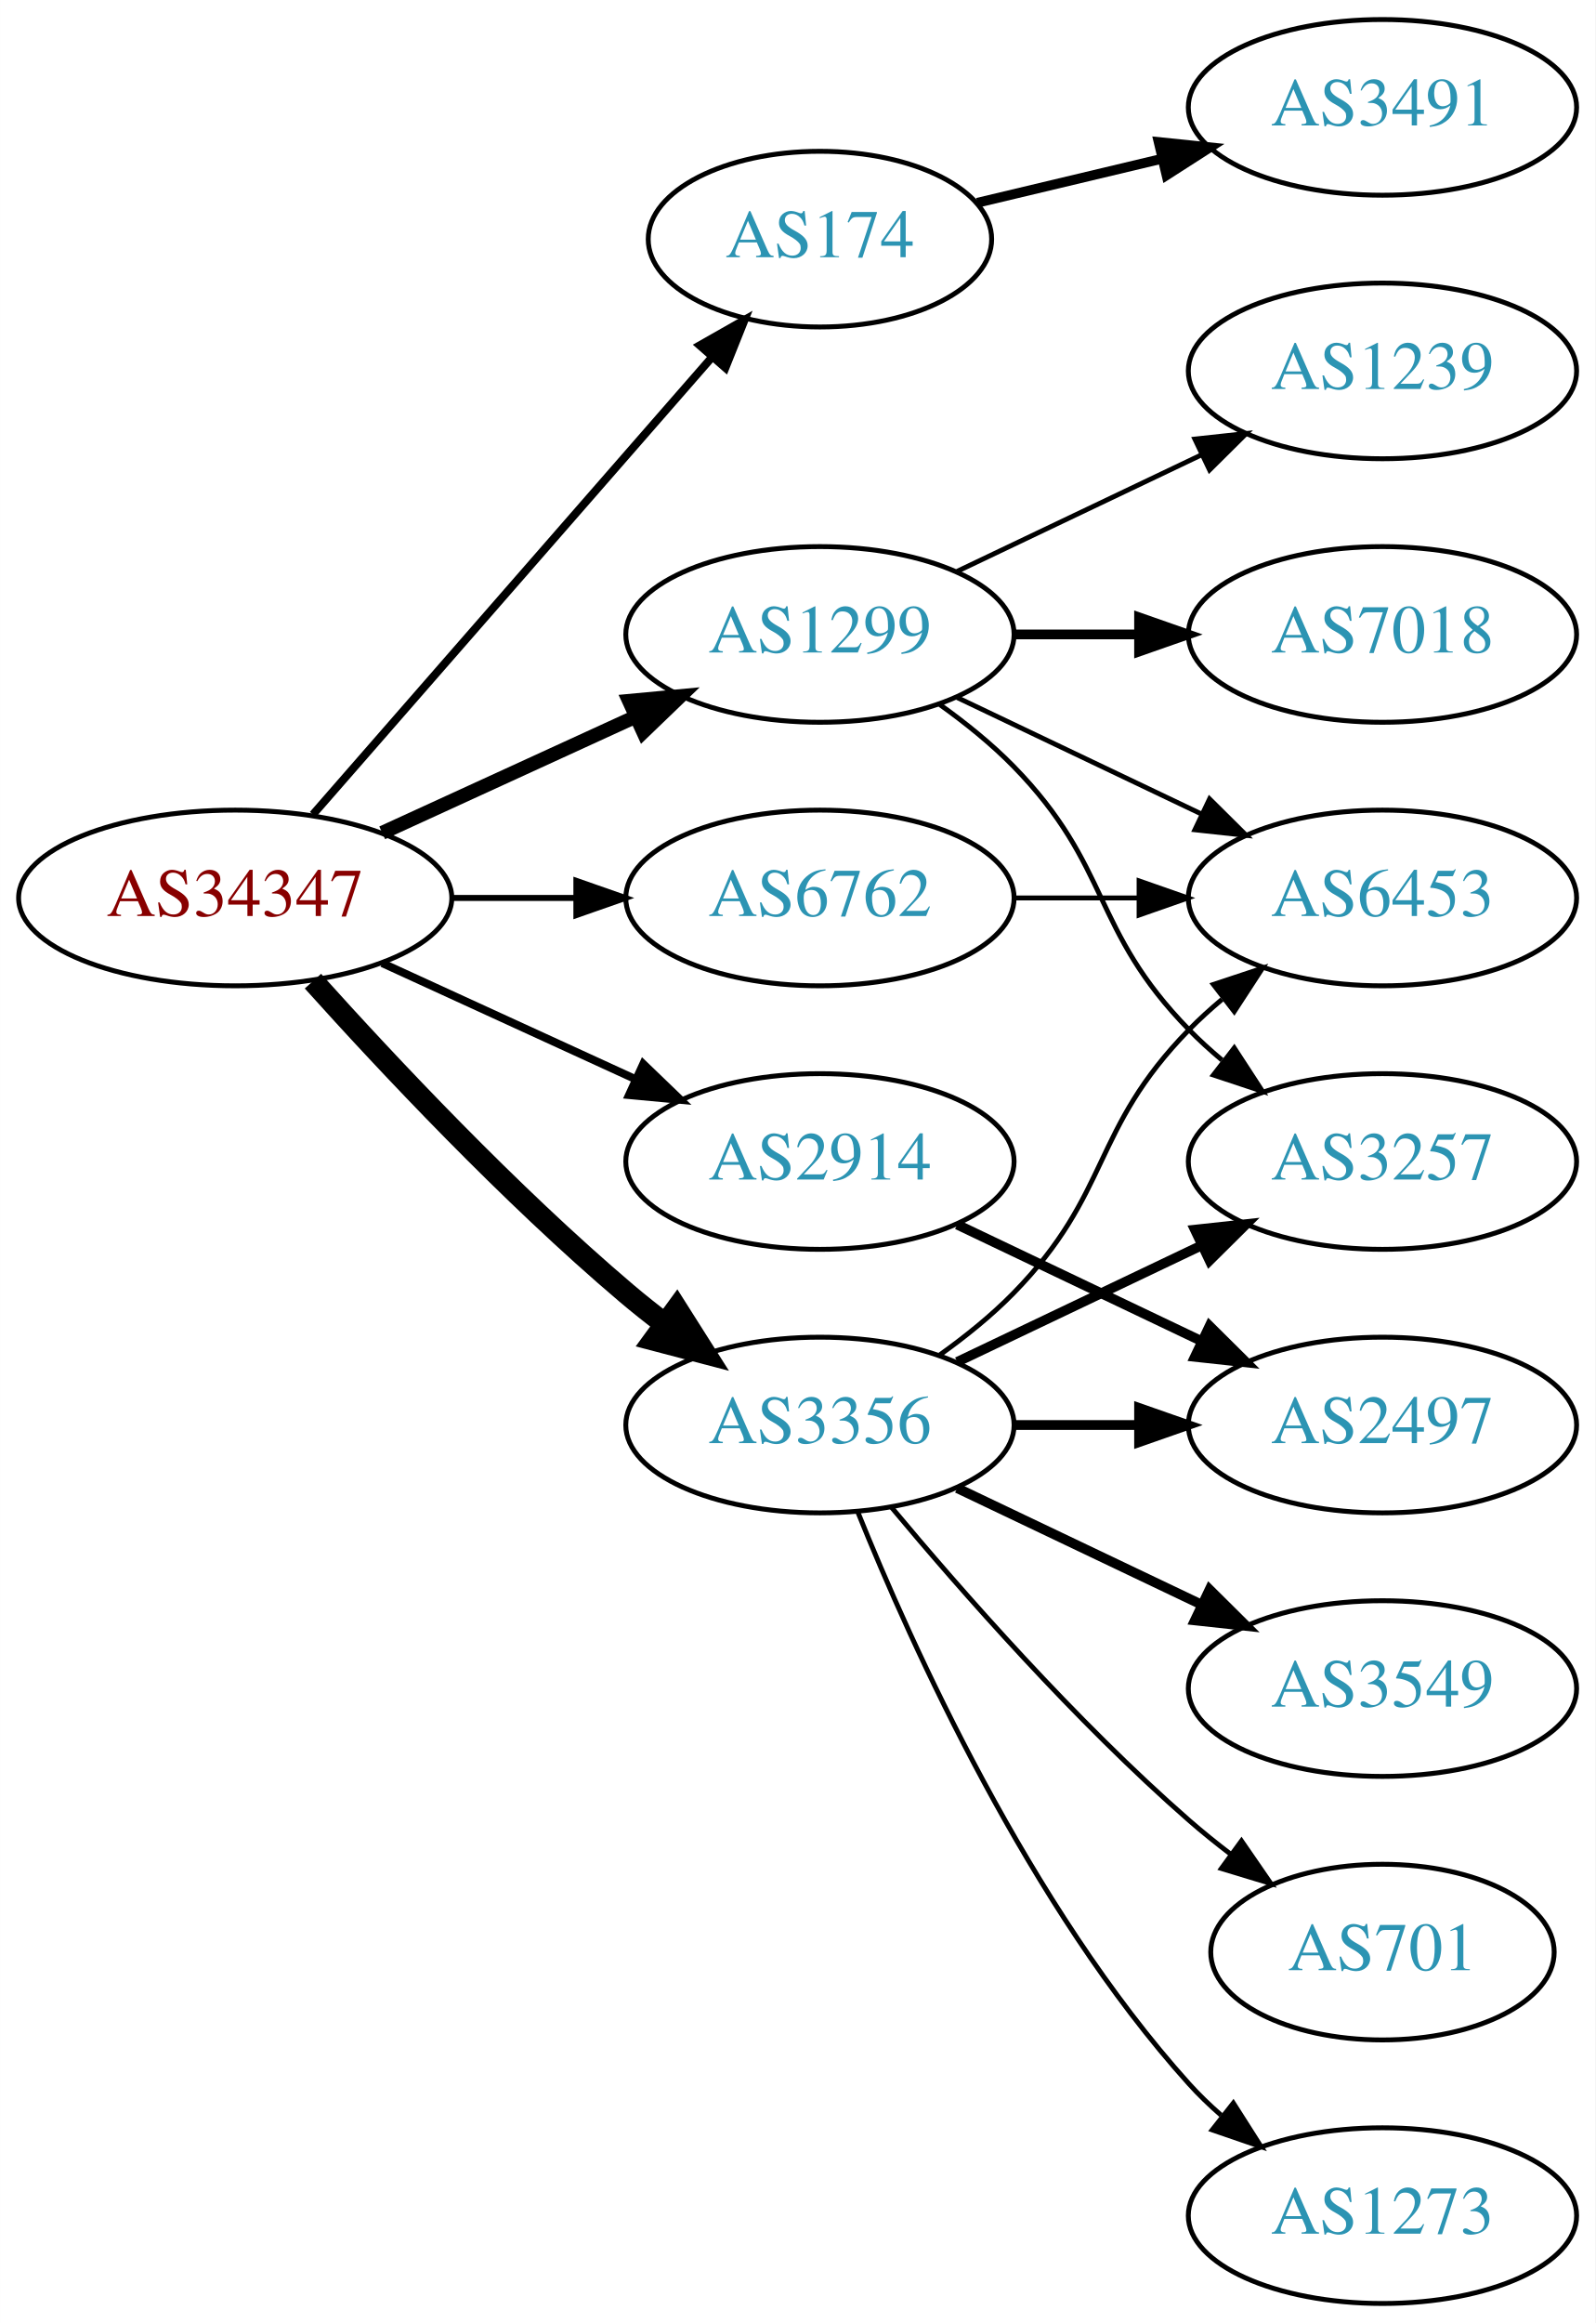
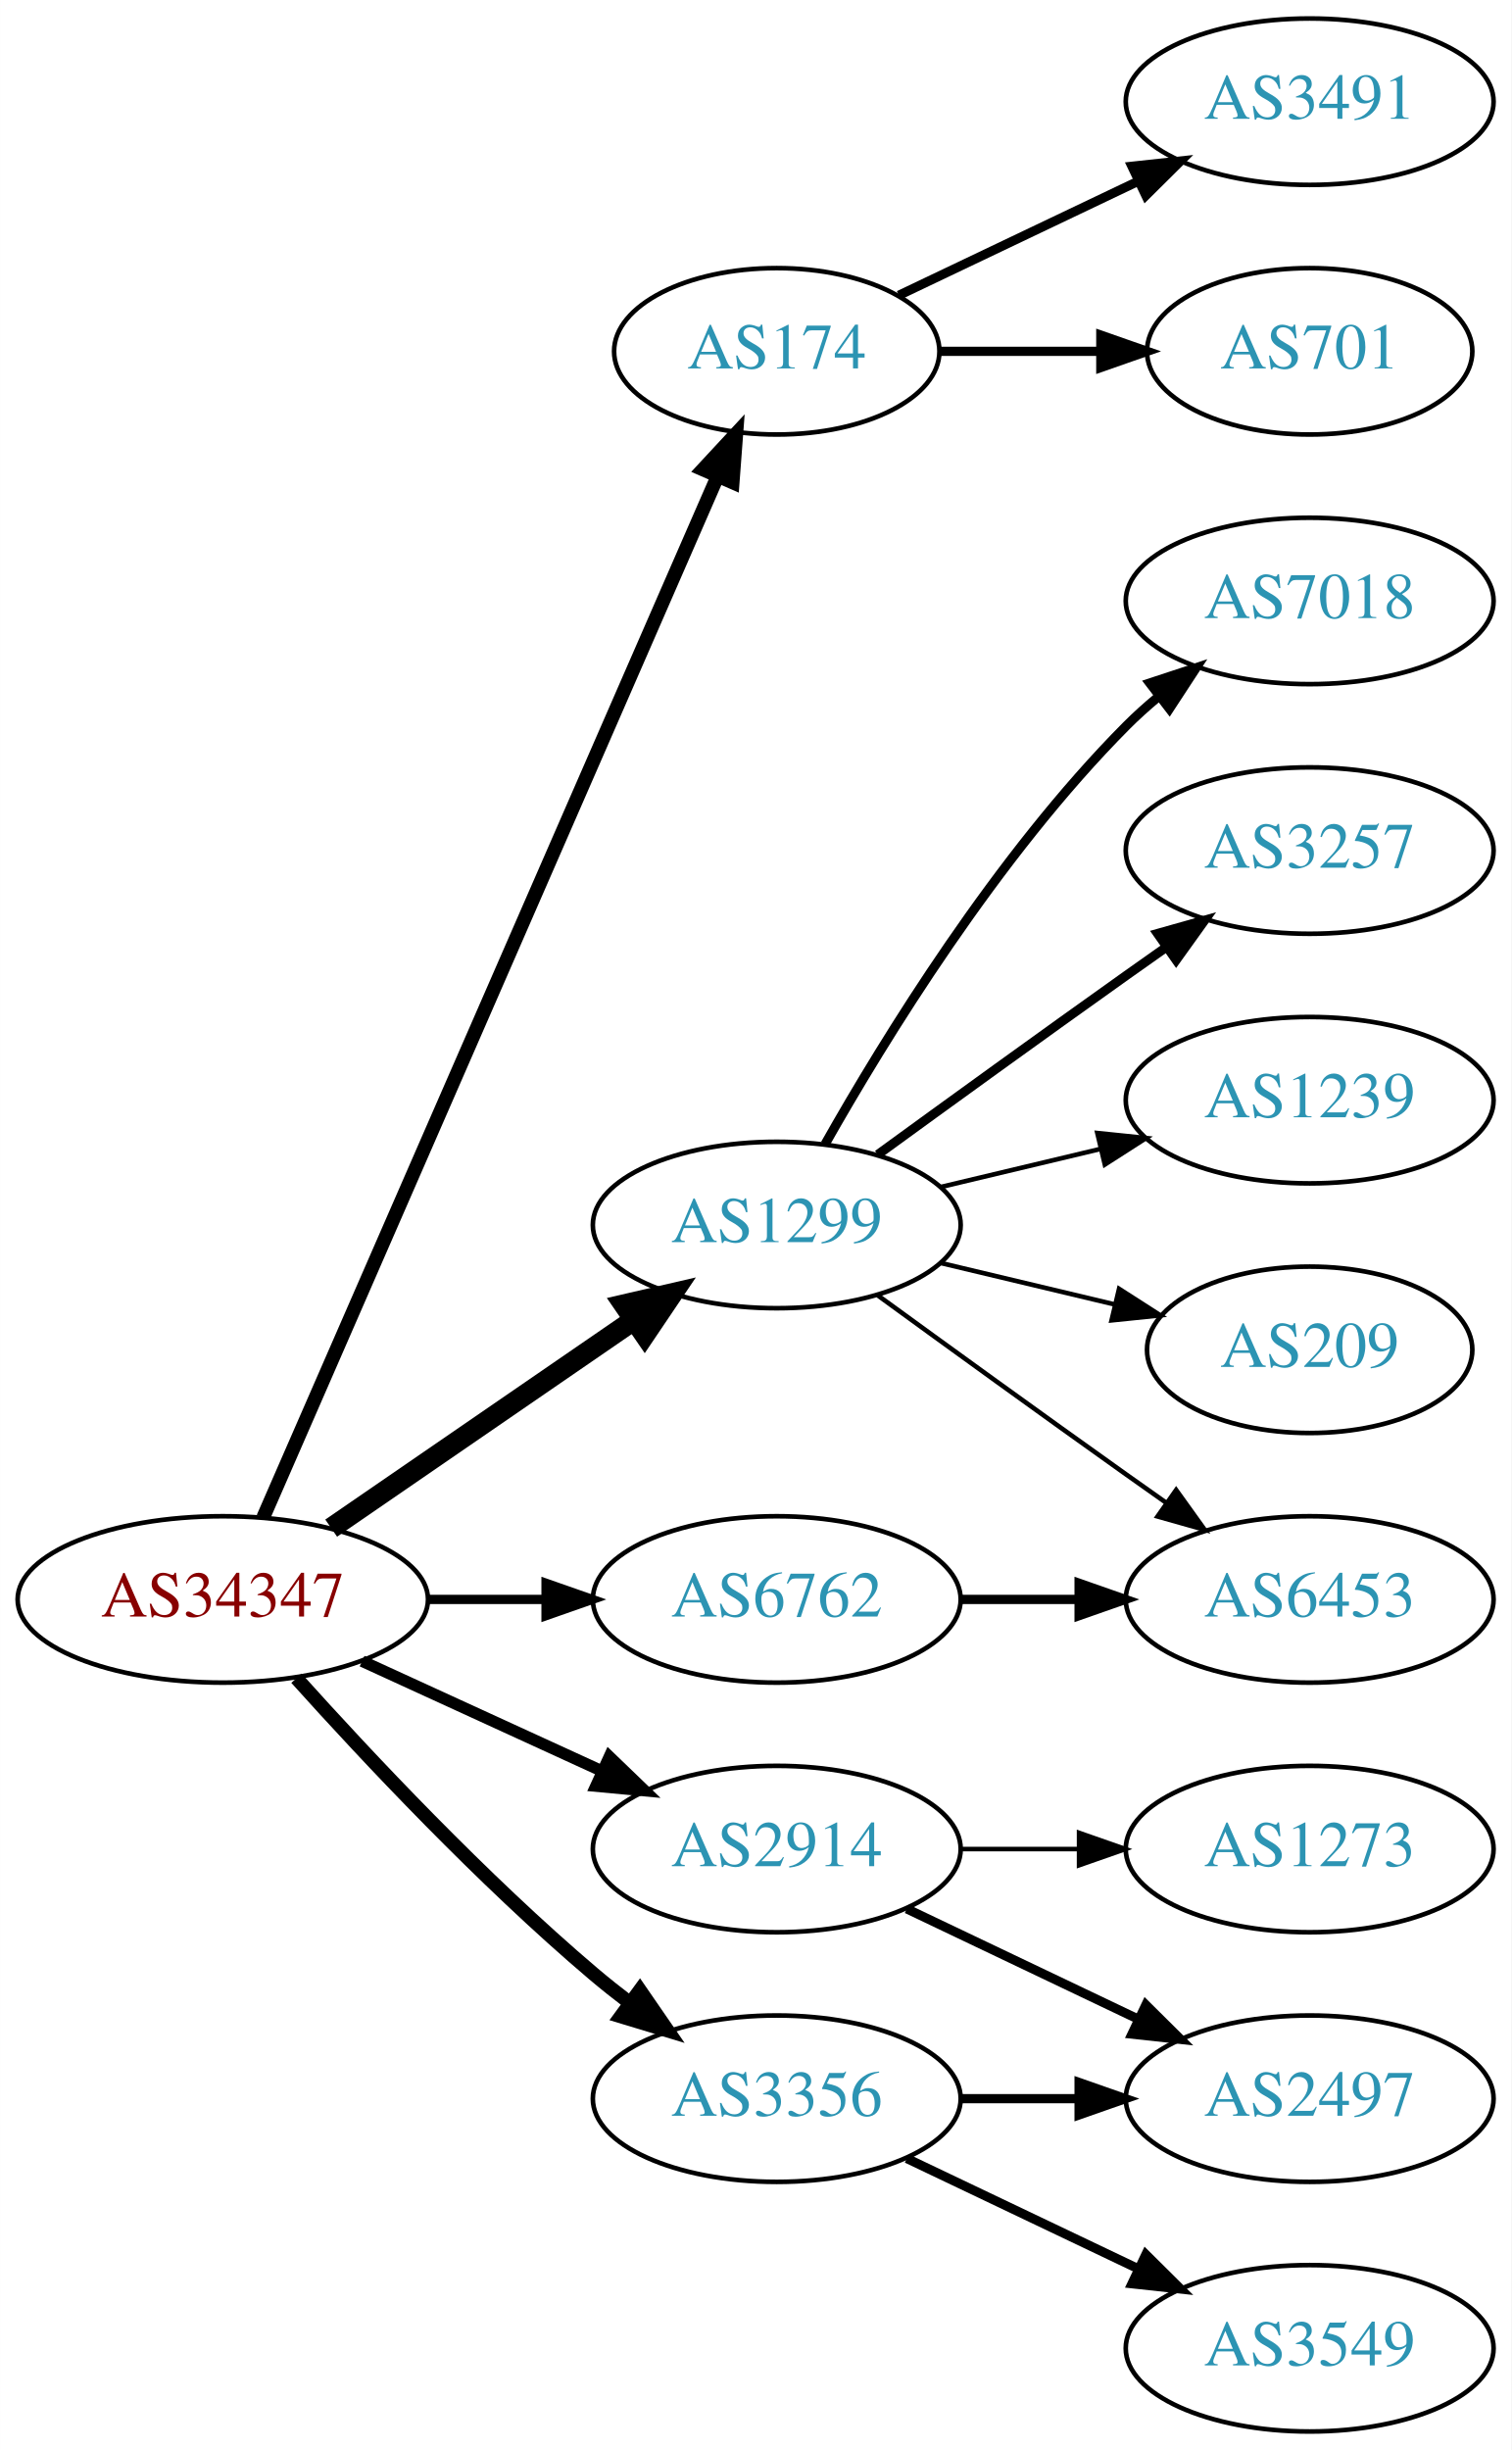
- <svg xmlns="http://www.w3.org/2000/svg" xmlns:xlink="http://www.w3.org/1999/xlink" width="327pt" height="476pt" viewBox="0.00 0.00 326.98 476.00">
-   <g id="graph0" class="graph" transform="scale(1 1) rotate(0) translate(4 472)">
-     <polygon fill="white" stroke="none" points="-4,4 -4,-472 322.978,-472 322.978,4 -4,4" />
+ <svg xmlns="http://www.w3.org/2000/svg" xmlns:xlink="http://www.w3.org/1999/xlink" width="327pt" height="530pt" viewBox="0.00 0.00 326.98 530.00">
+   <g id="graph0" class="graph" transform="scale(1 1) rotate(0) translate(4 526)">
+     <polygon fill="white" stroke="none" points="-4,4 -4,-526 322.978,-526 322.978,4 -4,4" />
    <g id="node1" class="node">
      <g id="a_node1">
        <a xlink:href="/asn/34347" xlink:title="AS34347 ~ HALLAG Kommunal GmbH [AT]">
-           <ellipse fill="#ffffff" stroke="black" cx="44.196" cy="-288" rx="44.393" ry="18" />
-           <text text-anchor="middle" x="44.196" y="-284.3" font-family="Times,serif" font-size="14.00" fill="#880000">AS34347</text>
+           <ellipse fill="#ffffff" stroke="black" cx="44.196" cy="-180" rx="44.393" ry="18" />
+           <text text-anchor="middle" x="44.196" y="-176.3" font-family="Times,serif" font-size="14.00" fill="#880000">AS34347</text>
        </a>
      </g>
    </g>
    <g id="node2" class="node">
      <g id="a_node2">
        <a xlink:href="/asn/174" xlink:title="AS174 ~ Cogent Communications [US]">
-           <ellipse fill="#ffffff" stroke="black" cx="164.039" cy="-423" rx="35.194" ry="18" />
-           <text text-anchor="middle" x="164.039" y="-419.3" font-family="Times,serif" font-size="14.00" fill="#2c94b3">AS174</text>
+           <ellipse fill="#ffffff" stroke="black" cx="164.039" cy="-450" rx="35.194" ry="18" />
+           <text text-anchor="middle" x="164.039" y="-446.3" font-family="Times,serif" font-size="14.00" fill="#2c94b3">AS174</text>
        </a>
      </g>
    </g>
    <g id="edge1" class="edge">
-       <path fill="none" stroke="black" stroke-width="1.636" d="M60.121,-305.098C80.776,-328.76 118.189,-371.62 141.765,-398.629" />
-       <polygon fill="black" stroke="black" stroke-width="1.636" points="139.391,-401.231 148.604,-406.463 144.664,-396.628 139.391,-401.231" />
+       <path fill="none" stroke="black" stroke-width="3" d="M52.928,-197.715C73.029,-243.771 127.038,-367.514 151.141,-422.739" />
+       <polygon fill="black" stroke="black" stroke-width="3" points="148.07,-424.454 155.278,-432.219 154.486,-421.654 148.07,-424.454" />
    </g>
    <g id="node3" class="node">
      <g id="a_node3">
        <a xlink:href="/asn/1299" xlink:title="AS1299 ~ Telia Carrier [EU]">
-           <ellipse fill="#ffffff" stroke="black" cx="164.039" cy="-342" rx="39.794" ry="18" />
-           <text text-anchor="middle" x="164.039" y="-338.3" font-family="Times,serif" font-size="14.00" fill="#2c94b3">AS1299</text>
+           <ellipse fill="#ffffff" stroke="black" cx="164.039" cy="-261" rx="39.794" ry="18" />
+           <text text-anchor="middle" x="164.039" y="-257.3" font-family="Times,serif" font-size="14.00" fill="#2c94b3">AS1299</text>
        </a>
      </g>
    </g>
    <g id="edge2" class="edge">
-       <path fill="none" stroke="black" stroke-width="2.864" d="M74.326,-301.348C89.937,-308.502 109.335,-317.391 126.007,-325.03" />
-       <polygon fill="black" stroke="black" stroke-width="2.864" points="124.91,-328.378 135.459,-329.362 127.826,-322.014 124.91,-328.378" />
+       <path fill="none" stroke="black" stroke-width="4.5" d="M67.639,-195.426C86.22,-208.198 112.781,-226.455 133.161,-240.463" />
+       <polygon fill="black" stroke="black" stroke-width="4.5" points="131.003,-243.758 141.475,-246.178 135.464,-237.269 131.003,-243.758" />
    </g>
    <g id="node4" class="node">
      <g id="a_node4">
        <a xlink:href="/asn/2914" xlink:title="AS2914 ~ NTT America, Inc. [US]">
-           <ellipse fill="#ffffff" stroke="black" cx="164.039" cy="-234" rx="39.794" ry="18" />
-           <text text-anchor="middle" x="164.039" y="-230.3" font-family="Times,serif" font-size="14.00" fill="#2c94b3">AS2914</text>
+           <ellipse fill="#ffffff" stroke="black" cx="164.039" cy="-126" rx="39.794" ry="18" />
+           <text text-anchor="middle" x="164.039" y="-122.3" font-family="Times,serif" font-size="14.00" fill="#2c94b3">AS2914</text>
        </a>
      </g>
    </g>
    <g id="edge3" class="edge">
-       <path fill="none" stroke="black" stroke-width="1.636" d="M74.326,-274.652C89.937,-267.498 109.335,-258.609 126.007,-250.97" />
-       <polygon fill="black" stroke="black" stroke-width="1.636" points="127.826,-253.986 135.459,-246.638 124.91,-247.622 127.826,-253.986" />
+       <path fill="none" stroke="black" stroke-width="2.5" d="M74.326,-166.652C89.937,-159.498 109.335,-150.609 126.007,-142.97" />
+       <polygon fill="black" stroke="black" stroke-width="2.5" points="127.826,-145.986 135.459,-138.638 124.91,-139.622 127.826,-145.986" />
    </g>
    <g id="node5" class="node">
      <g id="a_node5">
        <a xlink:href="/asn/3356" xlink:title="AS3356 ~ Level 3 Parent, LLC [US]">
-           <ellipse fill="#ffffff" stroke="black" cx="164.039" cy="-180" rx="39.794" ry="18" />
-           <text text-anchor="middle" x="164.039" y="-176.3" font-family="Times,serif" font-size="14.00" fill="#2c94b3">AS3356</text>
+           <ellipse fill="#ffffff" stroke="black" cx="164.039" cy="-72" rx="39.794" ry="18" />
+           <text text-anchor="middle" x="164.039" y="-68.3" font-family="Times,serif" font-size="14.00" fill="#2c94b3">AS3356</text>
        </a>
      </g>
    </g>
    <g id="edge4" class="edge">
-       <path fill="none" stroke="black" stroke-width="4.5" d="M60.128,-270.956C75.455,-253.903 100.39,-227.35 124.392,-207 126.889,-204.883 129.55,-202.768 132.261,-200.707" />
-       <polygon fill="black" stroke="black" stroke-width="4.5" points="134.685,-203.812 140.437,-194.734 130.04,-197.453 134.685,-203.812" />
+       <path fill="none" stroke="black" stroke-width="3" d="M60.128,-162.956C75.455,-145.903 100.39,-119.35 124.392,-99 126.889,-96.883 129.55,-94.768 132.261,-92.707" />
+       <polygon fill="black" stroke="black" stroke-width="3" points="134.427,-95.459 140.437,-86.734 130.298,-89.806 134.427,-95.459" />
    </g>
    <g id="node6" class="node">
      <g id="a_node6">
        <a xlink:href="/asn/6762" xlink:title="AS6762 ~ TELECOM ITALIA SPARKLE S.p.A. [IT]">
-           <ellipse fill="#ffffff" stroke="black" cx="164.039" cy="-288" rx="39.794" ry="18" />
-           <text text-anchor="middle" x="164.039" y="-284.3" font-family="Times,serif" font-size="14.00" fill="#2c94b3">AS6762</text>
+           <ellipse fill="#ffffff" stroke="black" cx="164.039" cy="-180" rx="39.794" ry="18" />
+           <text text-anchor="middle" x="164.039" y="-176.3" font-family="Times,serif" font-size="14.00" fill="#2c94b3">AS6762</text>
        </a>
      </g>
    </g>
    <g id="edge5" class="edge">
-       <path fill="none" stroke="black" stroke-width="1.227" d="M88.407,-288C96.72,-288 105.482,-288 113.965,-288" />
-       <polygon fill="black" stroke="black" stroke-width="1.227" points="114.123,-291.5 124.123,-288 114.123,-284.5 114.123,-291.5" />
+       <path fill="none" stroke="black" stroke-width="2" d="M88.407,-180C96.72,-180 105.482,-180 113.965,-180" />
+       <polygon fill="black" stroke="black" stroke-width="2" points="114.123,-183.5 124.123,-180 114.123,-176.5 114.123,-183.5" />
    </g>
    <g id="node7" class="node">
      <g id="a_node7">
        <a xlink:href="/asn/3491" xlink:title="AS3491 ~ PCCW Global, Inc. [US]">
-           <ellipse fill="#ffffff" stroke="black" cx="279.332" cy="-450" rx="39.794" ry="18" />
-           <text text-anchor="middle" x="279.332" y="-446.3" font-family="Times,serif" font-size="14.00" fill="#2c94b3">AS3491</text>
+           <ellipse fill="#ffffff" stroke="black" cx="279.332" cy="-504" rx="39.794" ry="18" />
+           <text text-anchor="middle" x="279.332" y="-500.3" font-family="Times,serif" font-size="14.00" fill="#2c94b3">AS3491</text>
        </a>
      </g>
    </g>
    <g id="edge6" class="edge">
-       <path fill="none" stroke="black" stroke-width="2" d="M196.296,-430.449C207.976,-433.233 221.472,-436.449 234.101,-439.459" />
-       <polygon fill="black" stroke="black" stroke-width="2" points="233.454,-442.903 243.993,-441.816 235.077,-436.093 233.454,-442.903" />
+       <path fill="none" stroke="black" stroke-width="2" d="M190.464,-462.119C205.766,-469.413 225.49,-478.814 242.372,-486.86" />
+       <polygon fill="black" stroke="black" stroke-width="2" points="240.879,-490.026 251.412,-491.169 243.891,-483.707 240.879,-490.026" />
    </g>
    <g id="node8" class="node">
      <g id="a_node8">
-         <a xlink:href="/asn/3257" xlink:title="AS3257 ~ GTT [DE]">
-           <ellipse fill="#ffffff" stroke="black" cx="279.332" cy="-234" rx="39.794" ry="18" />
-           <text text-anchor="middle" x="279.332" y="-230.3" font-family="Times,serif" font-size="14.00" fill="#2c94b3">AS3257</text>
+         <a xlink:href="/asn/701" xlink:title="AS701 ~ UUNET [US]">
+           <ellipse fill="#ffffff" stroke="black" cx="279.332" cy="-450" rx="35.194" ry="18" />
+           <text text-anchor="middle" x="279.332" y="-446.3" font-family="Times,serif" font-size="14.00" fill="#2c94b3">AS701</text>
        </a>
      </g>
    </g>
    <g id="edge7" class="edge">
-       <path fill="none" stroke="black" d="M188.633,-327.611C193.889,-323.852 199.22,-319.563 203.685,-315 223.858,-294.383 219.513,-281.617 239.685,-261 241.778,-258.861 244.061,-256.782 246.438,-254.79" />
-       <polygon fill="black" stroke="black" points="248.956,-257.268 254.738,-248.389 244.681,-251.725 248.956,-257.268" />
+       <path fill="none" stroke="black" stroke-width="2" d="M199.338,-450C210.208,-450 222.385,-450 233.863,-450" />
+       <polygon fill="black" stroke="black" stroke-width="2" points="234.149,-453.5 244.149,-450 234.149,-446.5 234.149,-453.5" />
    </g>
    <g id="node9" class="node">
      <g id="a_node9">
        <a xlink:href="/asn/7018" xlink:title="AS7018 ~ AT&amp;T Services, Inc. [US]">
-           <ellipse fill="#ffffff" stroke="black" cx="279.332" cy="-342" rx="39.794" ry="18" />
-           <text text-anchor="middle" x="279.332" y="-338.3" font-family="Times,serif" font-size="14.00" fill="#2c94b3">AS7018</text>
+           <ellipse fill="#ffffff" stroke="black" cx="279.332" cy="-396" rx="39.794" ry="18" />
+           <text text-anchor="middle" x="279.332" y="-392.3" font-family="Times,serif" font-size="14.00" fill="#2c94b3">AS7018</text>
        </a>
      </g>
    </g>
    <g id="edge8" class="edge">
-       <path fill="none" stroke="black" stroke-width="2" d="M203.711,-342C211.914,-342 220.678,-342 229.21,-342" />
-       <polygon fill="black" stroke="black" stroke-width="2" points="229.449,-345.5 239.449,-342 229.449,-338.5 229.449,-345.5" />
+       <path fill="none" stroke="black" stroke-width="2" d="M174.498,-278.49C187.28,-301.096 211.712,-340.886 239.685,-369 241.796,-371.121 244.092,-373.188 246.477,-375.171" />
+       <polygon fill="black" stroke="black" stroke-width="2" points="244.73,-378.242 254.793,-381.556 248.993,-372.69 244.73,-378.242" />
    </g>
    <g id="node10" class="node">
      <g id="a_node10">
-         <a xlink:href="/asn/1239" xlink:title="AS1239 ~ Sprint [US]">
-           <ellipse fill="#ffffff" stroke="black" cx="279.332" cy="-396" rx="39.794" ry="18" />
-           <text text-anchor="middle" x="279.332" y="-392.3" font-family="Times,serif" font-size="14.00" fill="#2c94b3">AS1239</text>
+         <a xlink:href="/asn/3257" xlink:title="AS3257 ~ GTT [DE]">
+           <ellipse fill="#ffffff" stroke="black" cx="279.332" cy="-342" rx="39.794" ry="18" />
+           <text text-anchor="middle" x="279.332" y="-338.3" font-family="Times,serif" font-size="14.00" fill="#2c94b3">AS3257</text>
        </a>
      </g>
    </g>
    <g id="edge9" class="edge">
-       <path fill="none" stroke="black" d="M192.175,-354.934C207.169,-362.081 225.99,-371.052 242.213,-378.785" />
-       <polygon fill="black" stroke="black" points="240.884,-382.028 251.417,-383.171 243.895,-375.709 240.884,-382.028" />
+       <path fill="none" stroke="black" stroke-width="2" d="M185.887,-276.222C200.821,-287.091 221.435,-302.025 239.685,-315 242.506,-317.005 245.449,-319.085 248.397,-321.159" />
+       <polygon fill="black" stroke="black" stroke-width="2" points="246.424,-324.05 256.621,-326.926 250.443,-318.319 246.424,-324.05" />
    </g>
    <g id="node11" class="node">
      <g id="a_node11">
-         <a xlink:href="/asn/6453" xlink:title="AS6453 ~ TATA COMMUNICATIONS (AMERICA) INC [US]">
+         <a xlink:href="/asn/1239" xlink:title="AS1239 ~ Sprint [US]">
          <ellipse fill="#ffffff" stroke="black" cx="279.332" cy="-288" rx="39.794" ry="18" />
-           <text text-anchor="middle" x="279.332" y="-284.3" font-family="Times,serif" font-size="14.00" fill="#2c94b3">AS6453</text>
+           <text text-anchor="middle" x="279.332" y="-284.3" font-family="Times,serif" font-size="14.00" fill="#2c94b3">AS1239</text>
        </a>
      </g>
    </g>
    <g id="edge10" class="edge">
-       <path fill="none" stroke="black" d="M192.175,-329.066C207.169,-321.919 225.99,-312.948 242.213,-305.215" />
-       <polygon fill="black" stroke="black" points="243.895,-308.291 251.417,-300.829 240.884,-301.972 243.895,-308.291" />
+       <path fill="none" stroke="black" d="M199.646,-269.248C210.517,-271.838 222.671,-274.735 234.114,-277.462" />
+       <polygon fill="black" stroke="black" points="233.397,-280.889 243.936,-279.803 235.02,-274.08 233.397,-280.889" />
    </g>
    <g id="node12" class="node">
      <g id="a_node12">
-         <a xlink:href="/asn/2497" xlink:title="AS2497 ~ Internet Initiative Japan Inc. [JP]">
-           <ellipse fill="#ffffff" stroke="black" cx="279.332" cy="-180" rx="39.794" ry="18" />
-           <text text-anchor="middle" x="279.332" y="-176.3" font-family="Times,serif" font-size="14.00" fill="#2c94b3">AS2497</text>
+         <a xlink:href="/asn/209" xlink:title="AS209 ~ CenturyLink Communications, LLC [US]">
+           <ellipse fill="#ffffff" stroke="black" cx="279.332" cy="-234" rx="35.194" ry="18" />
+           <text text-anchor="middle" x="279.332" y="-230.3" font-family="Times,serif" font-size="14.00" fill="#2c94b3">AS209</text>
        </a>
      </g>
    </g>
    <g id="edge11" class="edge">
-       <path fill="none" stroke="black" stroke-width="2" d="M192.175,-221.066C207.169,-213.919 225.99,-204.948 242.213,-197.215" />
-       <polygon fill="black" stroke="black" stroke-width="2" points="243.895,-200.291 251.417,-192.829 240.884,-193.972 243.895,-200.291" />
-     </g>
-     <g id="edge13" class="edge">
-       <path fill="none" stroke="black" stroke-width="2" d="M192.175,-192.934C207.169,-200.081 225.99,-209.052 242.213,-216.785" />
-       <polygon fill="black" stroke="black" stroke-width="2" points="240.884,-220.028 251.417,-221.171 243.895,-213.709 240.884,-220.028" />
-     </g>
-     <g id="edge16" class="edge">
-       <path fill="none" stroke="black" d="M188.633,-194.389C193.889,-198.148 199.22,-202.437 203.685,-207 223.858,-227.617 219.513,-240.383 239.685,-261 241.778,-263.139 244.061,-265.218 246.438,-267.21" />
-       <polygon fill="black" stroke="black" points="244.681,-270.275 254.738,-273.611 248.956,-264.732 244.681,-270.275" />
-     </g>
-     <g id="edge12" class="edge">
-       <path fill="none" stroke="black" stroke-width="2" d="M203.711,-180C211.914,-180 220.678,-180 229.21,-180" />
-       <polygon fill="black" stroke="black" stroke-width="2" points="229.449,-183.5 239.449,-180 229.449,-176.5 229.449,-183.5" />
+       <path fill="none" stroke="black" d="M199.646,-252.752C211.44,-249.942 224.745,-246.771 237.013,-243.847" />
+       <polygon fill="black" stroke="black" points="238.101,-247.186 247.018,-241.463 236.479,-240.376 238.101,-247.186" />
    </g>
    <g id="node13" class="node">
      <g id="a_node13">
-         <a xlink:href="/asn/3549" xlink:title="AS3549 ~ Level 3 Parent, LLC [US]">
-           <ellipse fill="#ffffff" stroke="black" cx="279.332" cy="-126" rx="39.794" ry="18" />
-           <text text-anchor="middle" x="279.332" y="-122.3" font-family="Times,serif" font-size="14.00" fill="#2c94b3">AS3549</text>
-         </a>
-       </g>
-     </g>
-     <g id="edge14" class="edge">
-       <path fill="none" stroke="black" stroke-width="2" d="M192.175,-167.066C207.169,-159.919 225.99,-150.948 242.213,-143.215" />
-       <polygon fill="black" stroke="black" stroke-width="2" points="243.895,-146.291 251.417,-138.829 240.884,-139.972 243.895,-146.291" />
+         <a xlink:href="/asn/6453" xlink:title="AS6453 ~ TATA COMMUNICATIONS (AMERICA) INC [US]">
+           <ellipse fill="#ffffff" stroke="black" cx="279.332" cy="-180" rx="39.794" ry="18" />
+           <text text-anchor="middle" x="279.332" y="-176.3" font-family="Times,serif" font-size="14.00" fill="#2c94b3">AS6453</text>
+         </a>
+       </g>
+     </g>
+     <g id="edge12" class="edge">
+       <path fill="none" stroke="black" d="M185.887,-245.778C200.821,-234.909 221.435,-219.975 239.685,-207 242.506,-204.995 245.449,-202.915 248.397,-200.841" />
+       <polygon fill="black" stroke="black" points="250.443,-203.681 256.621,-195.074 246.424,-197.95 250.443,-203.681" />
    </g>
    <g id="node14" class="node">
      <g id="a_node14">
-         <a xlink:href="/asn/701" xlink:title="AS701 ~ UUNET [US]">
-           <ellipse fill="#ffffff" stroke="black" cx="279.332" cy="-72" rx="35.194" ry="18" />
-           <text text-anchor="middle" x="279.332" y="-68.3" font-family="Times,serif" font-size="14.00" fill="#2c94b3">AS701</text>
-         </a>
-       </g>
-     </g>
-     <g id="edge15" class="edge">
-       <path fill="none" stroke="black" d="M178.669,-163.183C192.951,-146.071 216.498,-119.255 239.685,-99 242.355,-96.668 245.228,-94.352 248.158,-92.114" />
-       <polygon fill="black" stroke="black" points="250.436,-94.784 256.449,-86.061 246.309,-89.13 250.436,-94.784" />
+         <a xlink:href="/asn/2497" xlink:title="AS2497 ~ Internet Initiative Japan Inc. [JP]">
+           <ellipse fill="#ffffff" stroke="black" cx="279.332" cy="-72" rx="39.794" ry="18" />
+           <text text-anchor="middle" x="279.332" y="-68.3" font-family="Times,serif" font-size="14.00" fill="#2c94b3">AS2497</text>
+         </a>
+       </g>
+     </g>
+     <g id="edge13" class="edge">
+       <path fill="none" stroke="black" stroke-width="2" d="M192.175,-113.066C207.169,-105.919 225.99,-96.948 242.213,-89.215" />
+       <polygon fill="black" stroke="black" stroke-width="2" points="243.895,-92.291 251.417,-84.829 240.884,-85.972 243.895,-92.291" />
    </g>
    <g id="node15" class="node">
      <g id="a_node15">
        <a xlink:href="/asn/1273" xlink:title="AS1273 ~ Vodafone Group PLC [EU]">
+           <ellipse fill="#ffffff" stroke="black" cx="279.332" cy="-126" rx="39.794" ry="18" />
+           <text text-anchor="middle" x="279.332" y="-122.3" font-family="Times,serif" font-size="14.00" fill="#2c94b3">AS1273</text>
+         </a>
+       </g>
+     </g>
+     <g id="edge14" class="edge">
+       <path fill="none" stroke="black" d="M203.711,-126C211.914,-126 220.678,-126 229.21,-126" />
+       <polygon fill="black" stroke="black" points="229.449,-129.5 239.449,-126 229.449,-122.5 229.449,-129.5" />
+     </g>
+     <g id="edge15" class="edge">
+       <path fill="none" stroke="black" stroke-width="2" d="M203.711,-72C211.914,-72 220.678,-72 229.21,-72" />
+       <polygon fill="black" stroke="black" stroke-width="2" points="229.449,-75.5 239.449,-72 229.449,-68.5 229.449,-75.5" />
+     </g>
+     <g id="node16" class="node">
+       <g id="a_node16">
+         <a xlink:href="/asn/3549" xlink:title="AS3549 ~ Level 3 Parent, LLC [US]">
          <ellipse fill="#ffffff" stroke="black" cx="279.332" cy="-18" rx="39.794" ry="18" />
-           <text text-anchor="middle" x="279.332" y="-14.3" font-family="Times,serif" font-size="14.00" fill="#2c94b3">AS1273</text>
-         </a>
-       </g>
+           <text text-anchor="middle" x="279.332" y="-14.3" font-family="Times,serif" font-size="14.00" fill="#2c94b3">AS3549</text>
+         </a>
+       </g>
+     </g>
+     <g id="edge16" class="edge">
+       <path fill="none" stroke="black" stroke-width="2" d="M192.175,-59.066C207.169,-51.919 225.99,-42.948 242.213,-35.215" />
+       <polygon fill="black" stroke="black" stroke-width="2" points="243.895,-38.291 251.417,-30.829 240.884,-31.972 243.895,-38.291" />
    </g>
    <g id="edge17" class="edge">
-       <path fill="none" stroke="black" d="M171.786,-162.213C182.837,-134.757 206.891,-81.422 239.685,-45 241.688,-42.776 243.906,-40.637 246.239,-38.603" />
-       <polygon fill="black" stroke="black" points="248.769,-41.065 254.458,-32.127 244.437,-35.567 248.769,-41.065" />
-     </g>
-     <g id="edge18" class="edge">
-       <path fill="none" stroke="black" d="M203.711,-288C211.914,-288 220.678,-288 229.21,-288" />
-       <polygon fill="black" stroke="black" points="229.449,-291.5 239.449,-288 229.449,-284.5 229.449,-291.5" />
+       <path fill="none" stroke="black" stroke-width="2" d="M203.711,-180C211.914,-180 220.678,-180 229.21,-180" />
+       <polygon fill="black" stroke="black" stroke-width="2" points="229.449,-183.5 239.449,-180 229.449,-176.5 229.449,-183.5" />
    </g>
  </g>
</svg>
